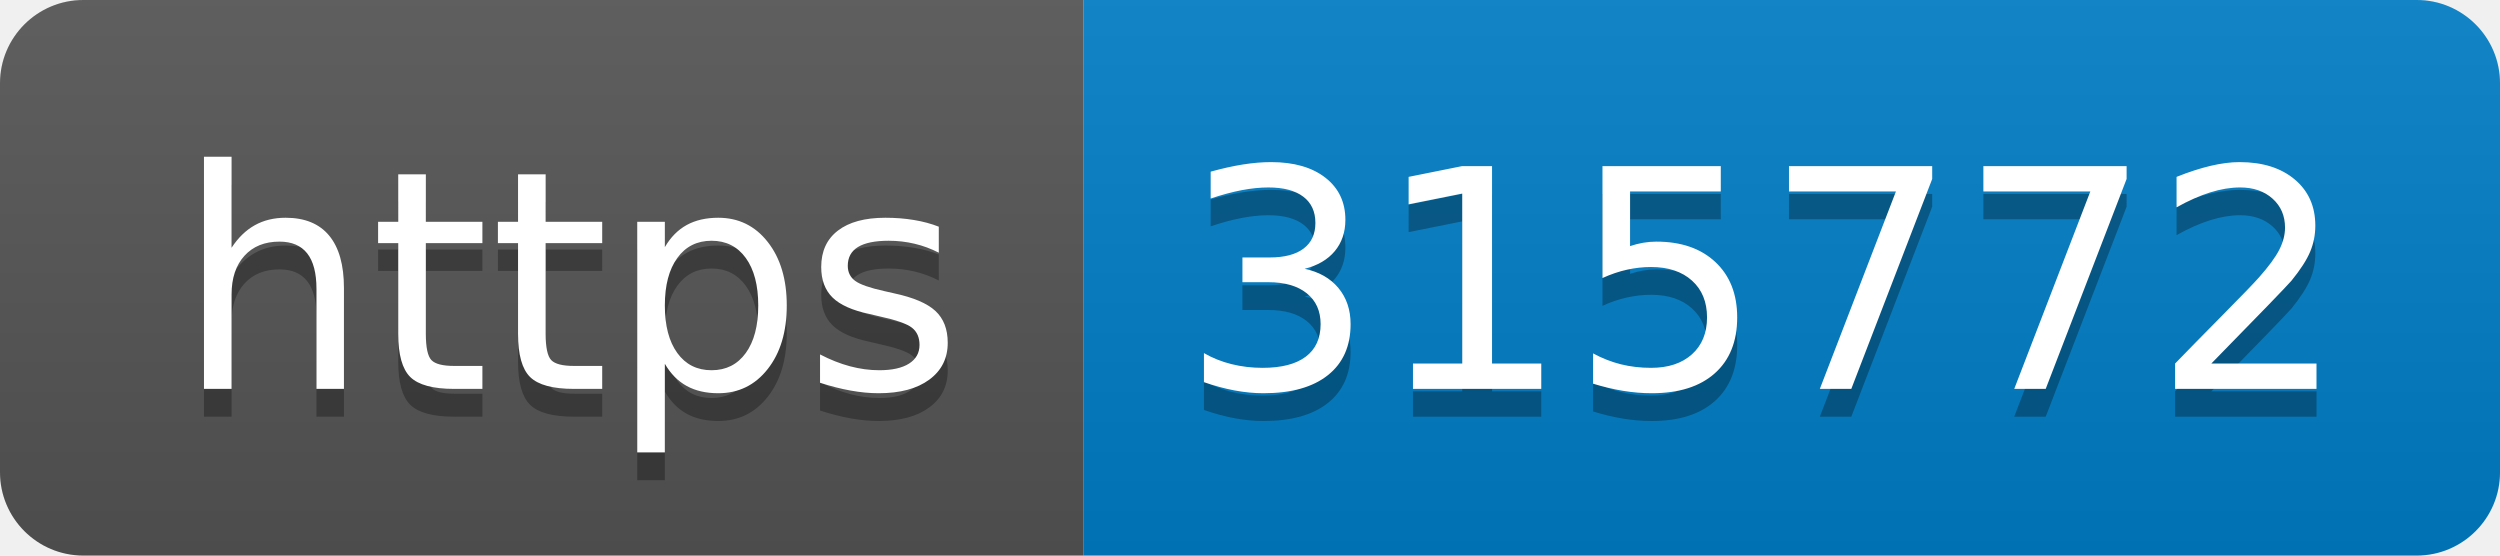
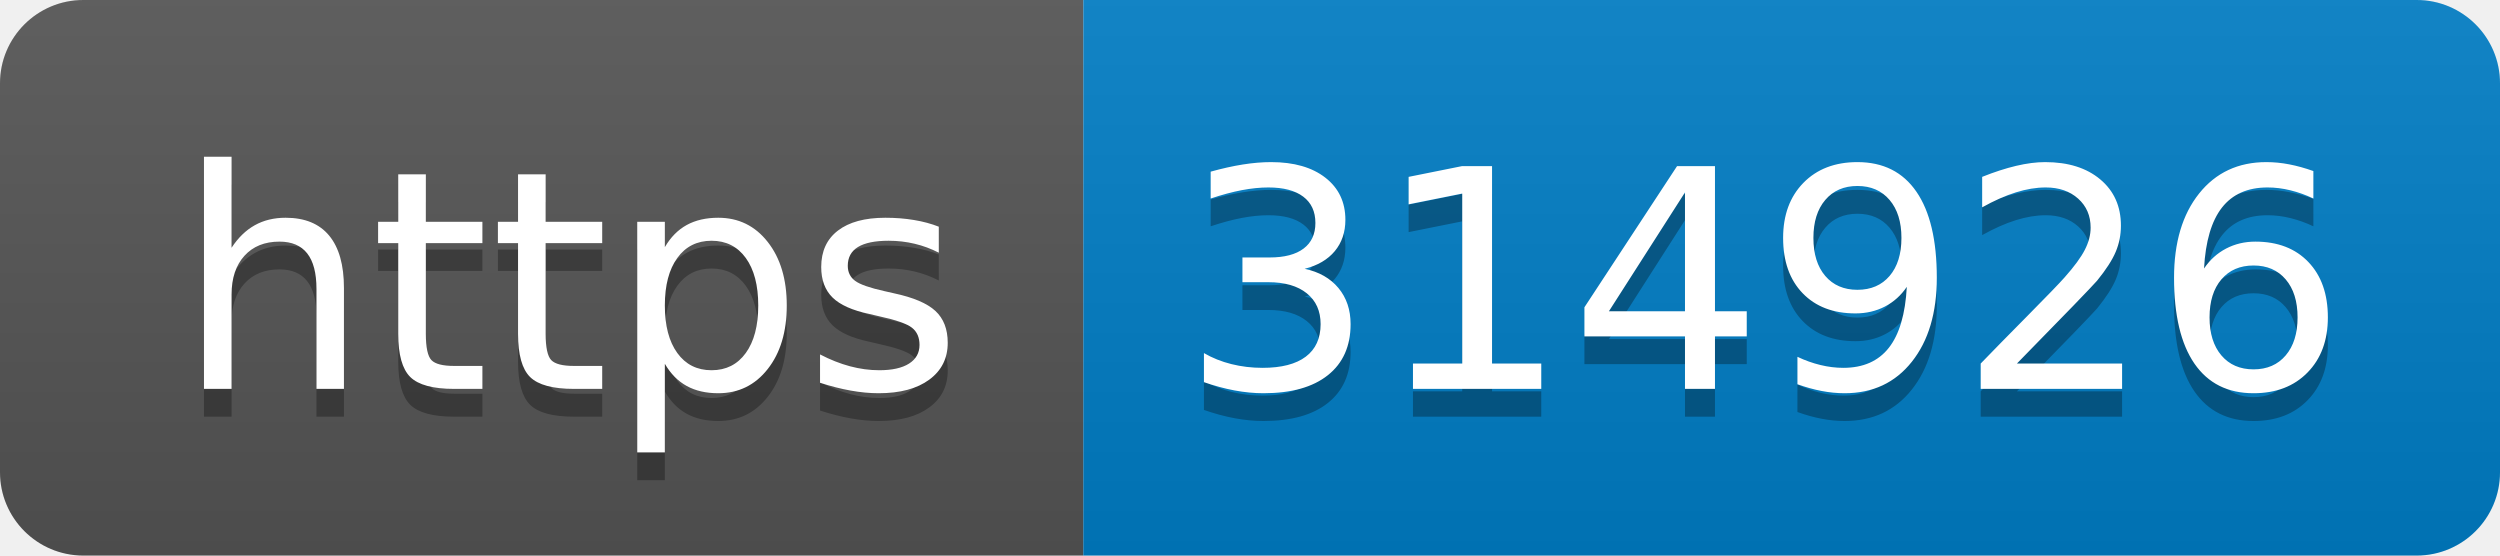
- <svg xmlns="http://www.w3.org/2000/svg" width="90" height="20" role="img" aria-label="https: 315772">
+ <svg xmlns="http://www.w3.org/2000/svg" width="90" height="20" role="img" aria-label="https: 314926">
  <linearGradient id="s" x2="0" y2="100%">
    <stop offset="0" stop-color="#bbb" stop-opacity=".1" />
    <stop offset="1" stop-opacity=".1" />
  </linearGradient>
  <clipPath id="r">
    <rect width="90" height="20" rx="3" fill="#fff" />
  </clipPath>
  <g clip-path="url(#r)">
    <rect width="39" height="20" fill="#555" />
    <rect x="39" width="51" height="20" fill="#007ec6" />
    <rect width="90" height="20" fill="url(#s)" />
  </g>
  <g fill="#fff" text-anchor="middle" font-family="Verdana,Geneva,DejaVu Sans,sans-serif" text-rendering="geometricPrecision" font-size="110">
    <text aria-hidden="true" x="205" y="150" fill="#010101" fill-opacity=".3" transform="scale(.1)" textLength="290">https</text>
    <text x="205" y="140" transform="scale(.1)" fill="#fff" textLength="290">https</text>
-     <text aria-hidden="true" x="635" y="150" fill="#010101" fill-opacity=".3" transform="scale(.1)" textLength="410">315772</text>
-     <text x="635" y="140" transform="scale(.1)" fill="#fff" textLength="410">315772</text>
+     <text aria-hidden="true" x="635" y="150" fill="#010101" fill-opacity=".3" transform="scale(.1)" textLength="410">314926</text>
+     <text x="635" y="140" transform="scale(.1)" fill="#fff" textLength="410">314926</text>
  </g>
</svg>
